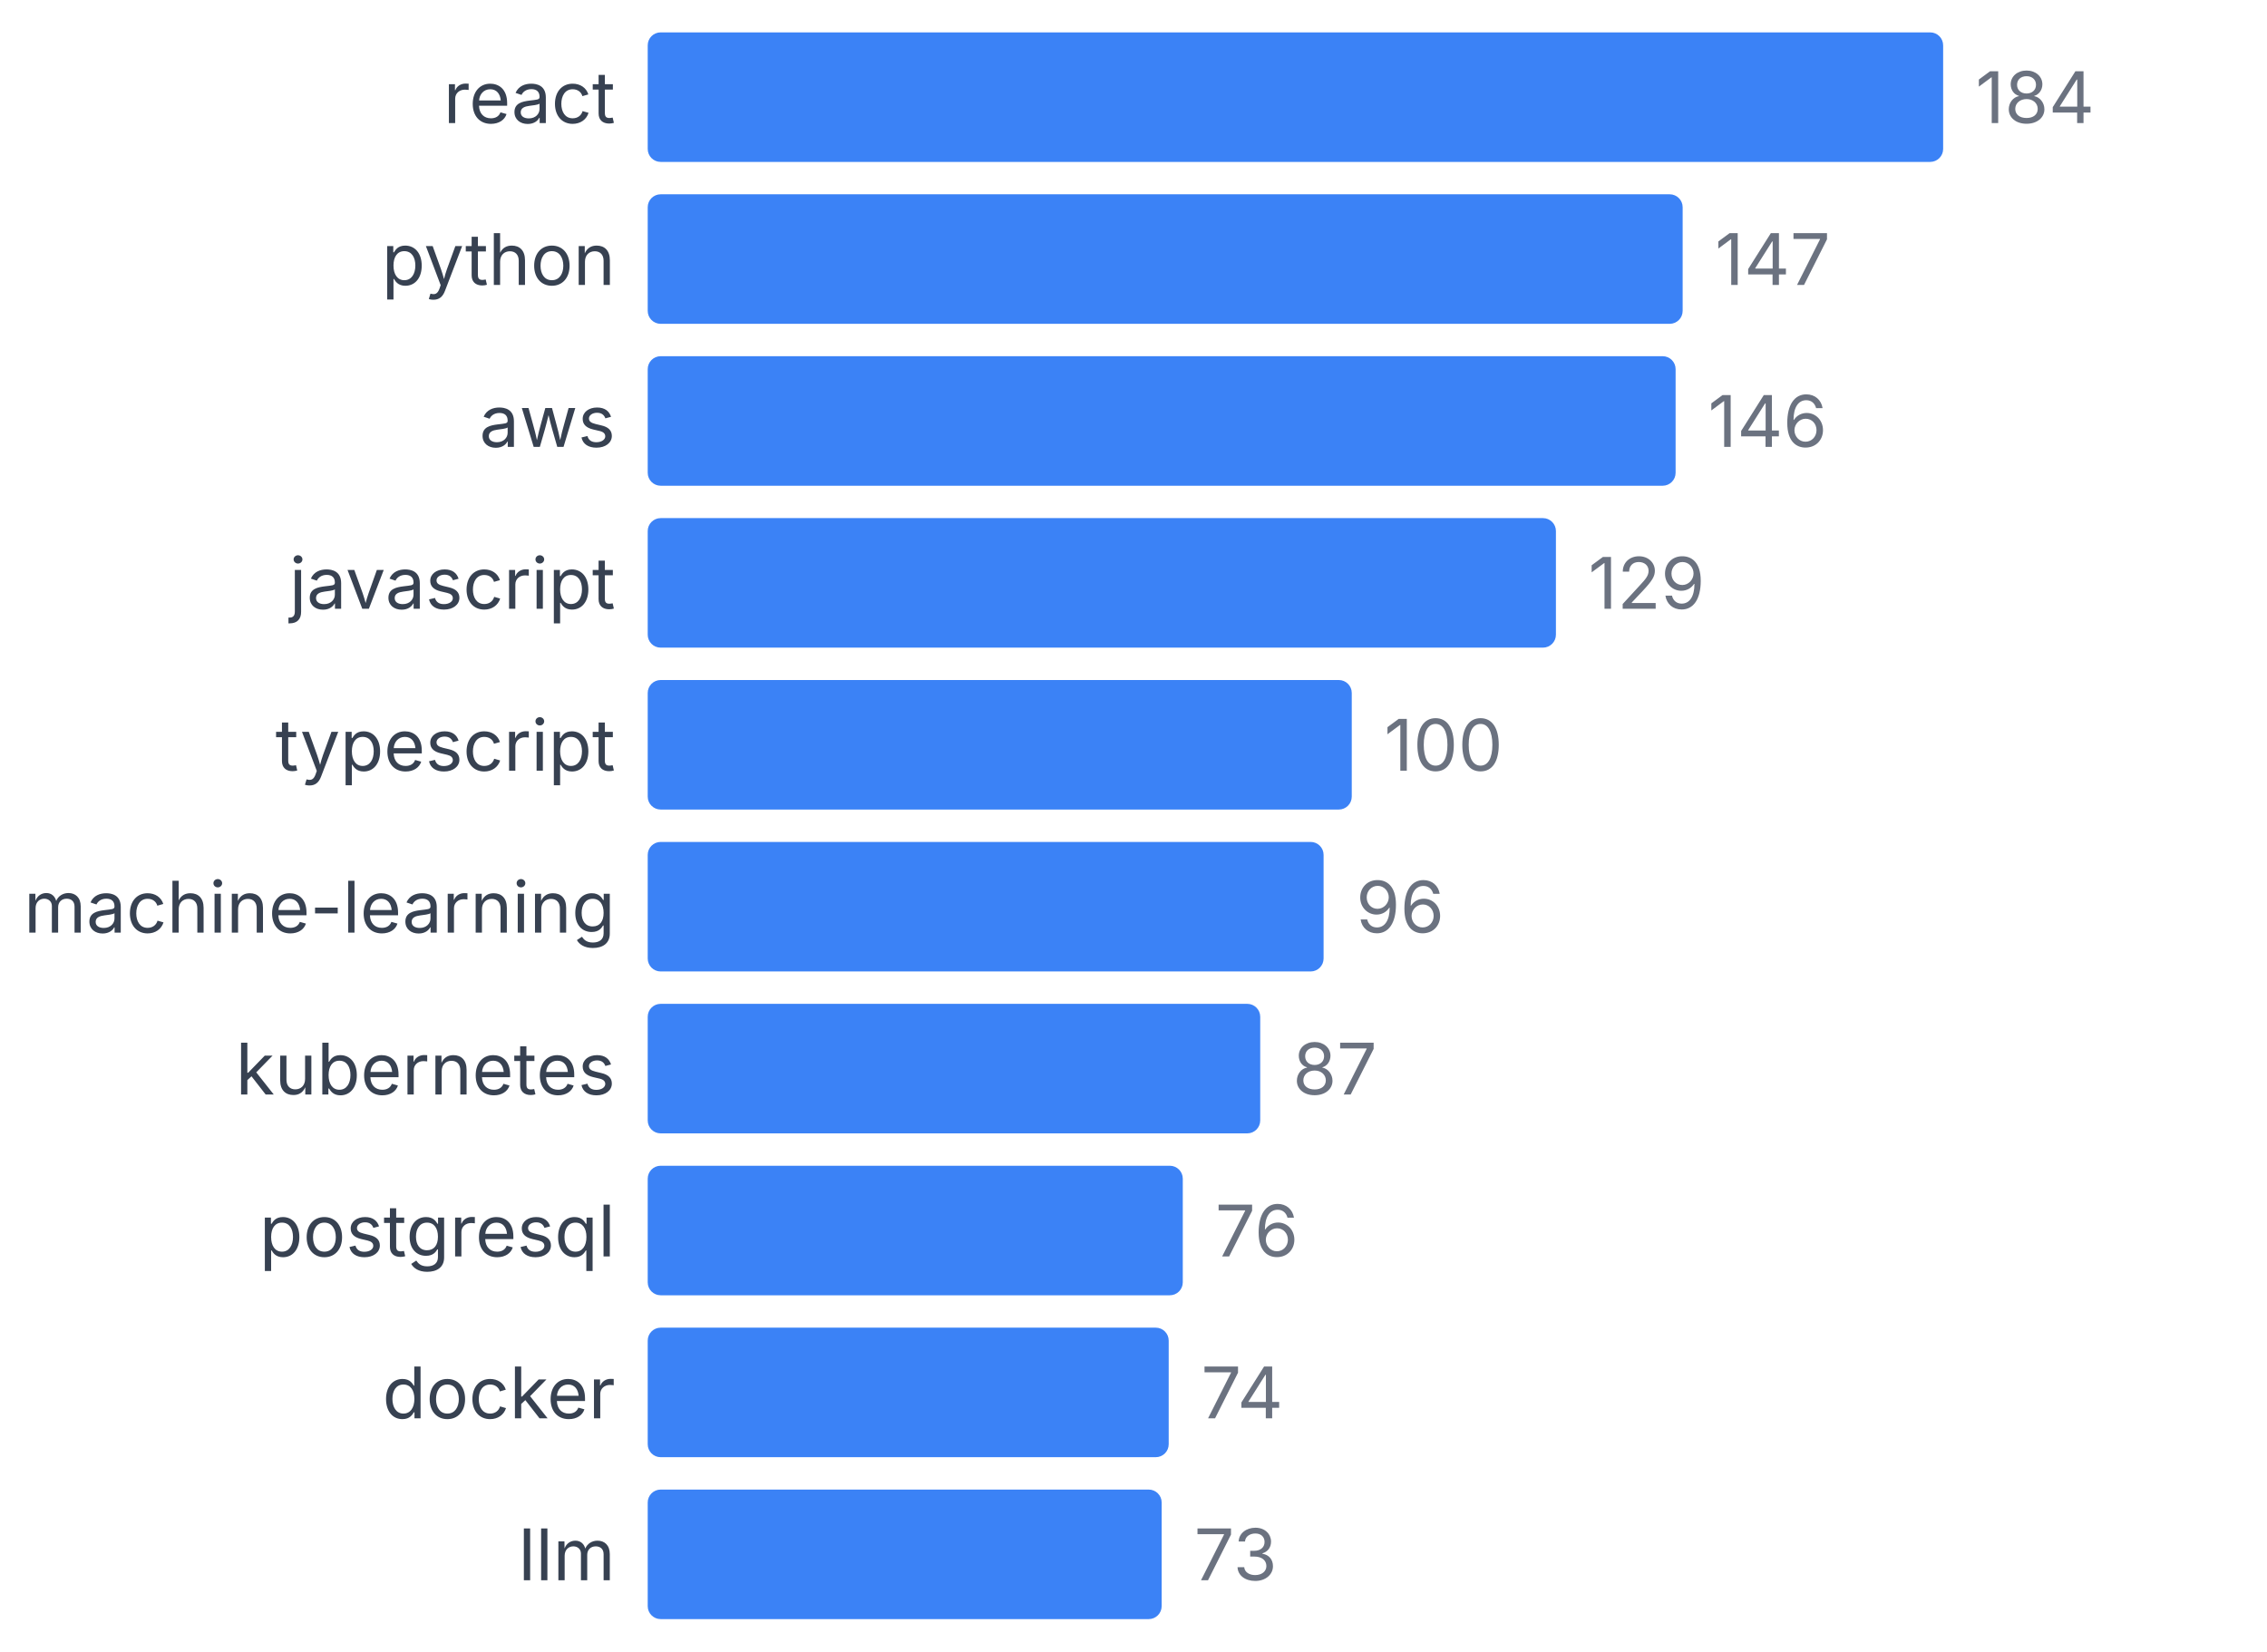
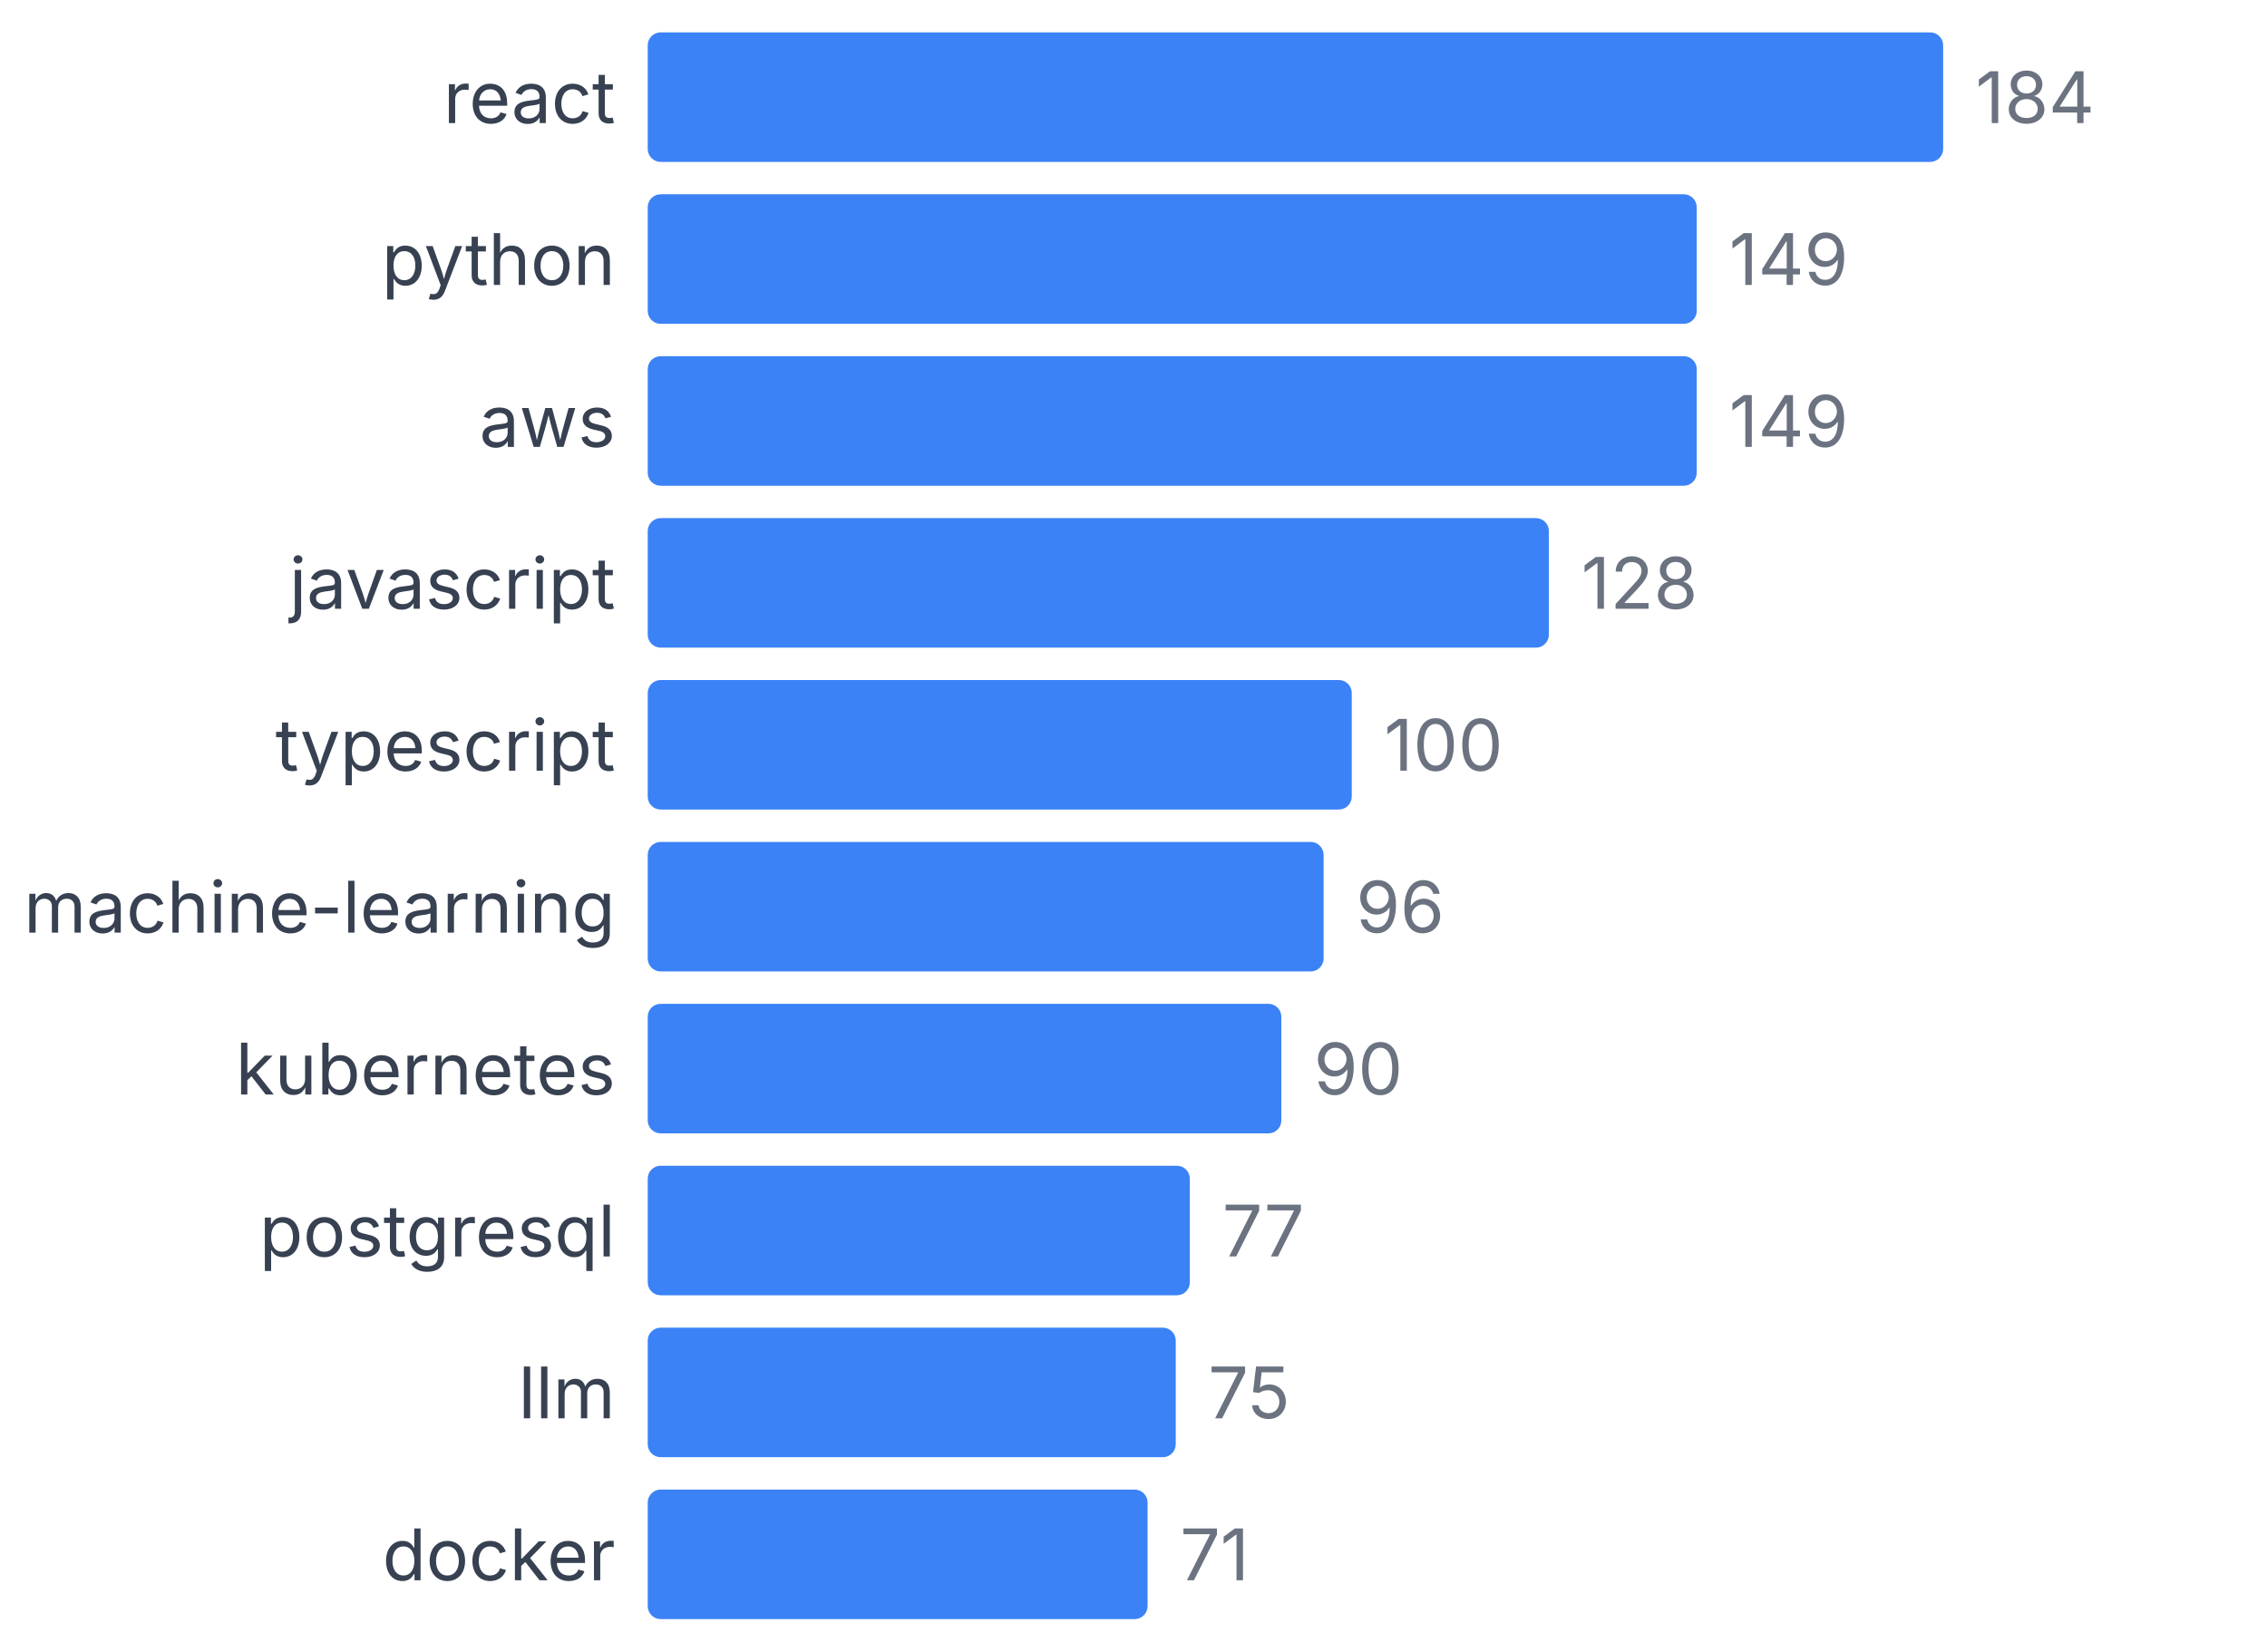
<svg xmlns="http://www.w3.org/2000/svg" width="350" height="255" viewBox="0 0 350 255">
  <style>
    text { font-family: system-ui, -apple-system, sans-serif; }
  </style>
  <text x="95" y="19" text-anchor="end" font-size="11" fill="#374151">react</text>
  <rect x="100" y="5" width="200" height="20" fill="#3b82f6" rx="2" />
  <text x="305" y="19" font-size="11" fill="#6b7280">184</text>
  <text x="95" y="44" text-anchor="end" font-size="11" fill="#374151">python</text>
-   <rect x="100" y="30" width="159.783" height="20" fill="#3b82f6" rx="2" />
-   <text x="264.783" y="44" font-size="11" fill="#6b7280">147</text>
+   <rect x="100" y="30" width="161.957" height="20" fill="#3b82f6" rx="2" />
+   <text x="266.957" y="44" font-size="11" fill="#6b7280">149</text>
  <text x="95" y="69" text-anchor="end" font-size="11" fill="#374151">aws</text>
-   <rect x="100" y="55" width="158.696" height="20" fill="#3b82f6" rx="2" />
-   <text x="263.696" y="69" font-size="11" fill="#6b7280">146</text>
+   <rect x="100" y="55" width="161.957" height="20" fill="#3b82f6" rx="2" />
+   <text x="266.957" y="69" font-size="11" fill="#6b7280">149</text>
  <text x="95" y="94" text-anchor="end" font-size="11" fill="#374151">javascript</text>
-   <rect x="100" y="80" width="140.217" height="20" fill="#3b82f6" rx="2" />
-   <text x="245.217" y="94" font-size="11" fill="#6b7280">129</text>
+   <rect x="100" y="80" width="139.13" height="20" fill="#3b82f6" rx="2" />
+   <text x="244.13" y="94" font-size="11" fill="#6b7280">128</text>
  <text x="95" y="119" text-anchor="end" font-size="11" fill="#374151">typescript</text>
  <rect x="100" y="105" width="108.696" height="20" fill="#3b82f6" rx="2" />
  <text x="213.696" y="119" font-size="11" fill="#6b7280">100</text>
  <text x="95" y="144" text-anchor="end" font-size="11" fill="#374151">machine-learning</text>
  <rect x="100" y="130" width="104.348" height="20" fill="#3b82f6" rx="2" />
  <text x="209.348" y="144" font-size="11" fill="#6b7280">96</text>
  <text x="95" y="169" text-anchor="end" font-size="11" fill="#374151">kubernetes</text>
-   <rect x="100" y="155" width="94.565" height="20" fill="#3b82f6" rx="2" />
-   <text x="199.565" y="169" font-size="11" fill="#6b7280">87</text>
+   <rect x="100" y="155" width="97.826" height="20" fill="#3b82f6" rx="2" />
+   <text x="202.826" y="169" font-size="11" fill="#6b7280">90</text>
  <text x="95" y="194" text-anchor="end" font-size="11" fill="#374151">postgresql</text>
-   <rect x="100" y="180" width="82.609" height="20" fill="#3b82f6" rx="2" />
-   <text x="187.609" y="194" font-size="11" fill="#6b7280">76</text>
-   <text x="95" y="219" text-anchor="end" font-size="11" fill="#374151">docker</text>
-   <rect x="100" y="205" width="80.435" height="20" fill="#3b82f6" rx="2" />
-   <text x="185.435" y="219" font-size="11" fill="#6b7280">74</text>
-   <text x="95" y="244" text-anchor="end" font-size="11" fill="#374151">llm</text>
-   <rect x="100" y="230" width="79.348" height="20" fill="#3b82f6" rx="2" />
-   <text x="184.348" y="244" font-size="11" fill="#6b7280">73</text>
+   <rect x="100" y="180" width="83.696" height="20" fill="#3b82f6" rx="2" />
+   <text x="188.696" y="194" font-size="11" fill="#6b7280">77</text>
+   <text x="95" y="219" text-anchor="end" font-size="11" fill="#374151">llm</text>
+   <rect x="100" y="205" width="81.522" height="20" fill="#3b82f6" rx="2" />
+   <text x="186.522" y="219" font-size="11" fill="#6b7280">75</text>
+   <text x="95" y="244" text-anchor="end" font-size="11" fill="#374151">docker</text>
+   <rect x="100" y="230" width="77.174" height="20" fill="#3b82f6" rx="2" />
+   <text x="182.174" y="244" font-size="11" fill="#6b7280">71</text>
</svg>
